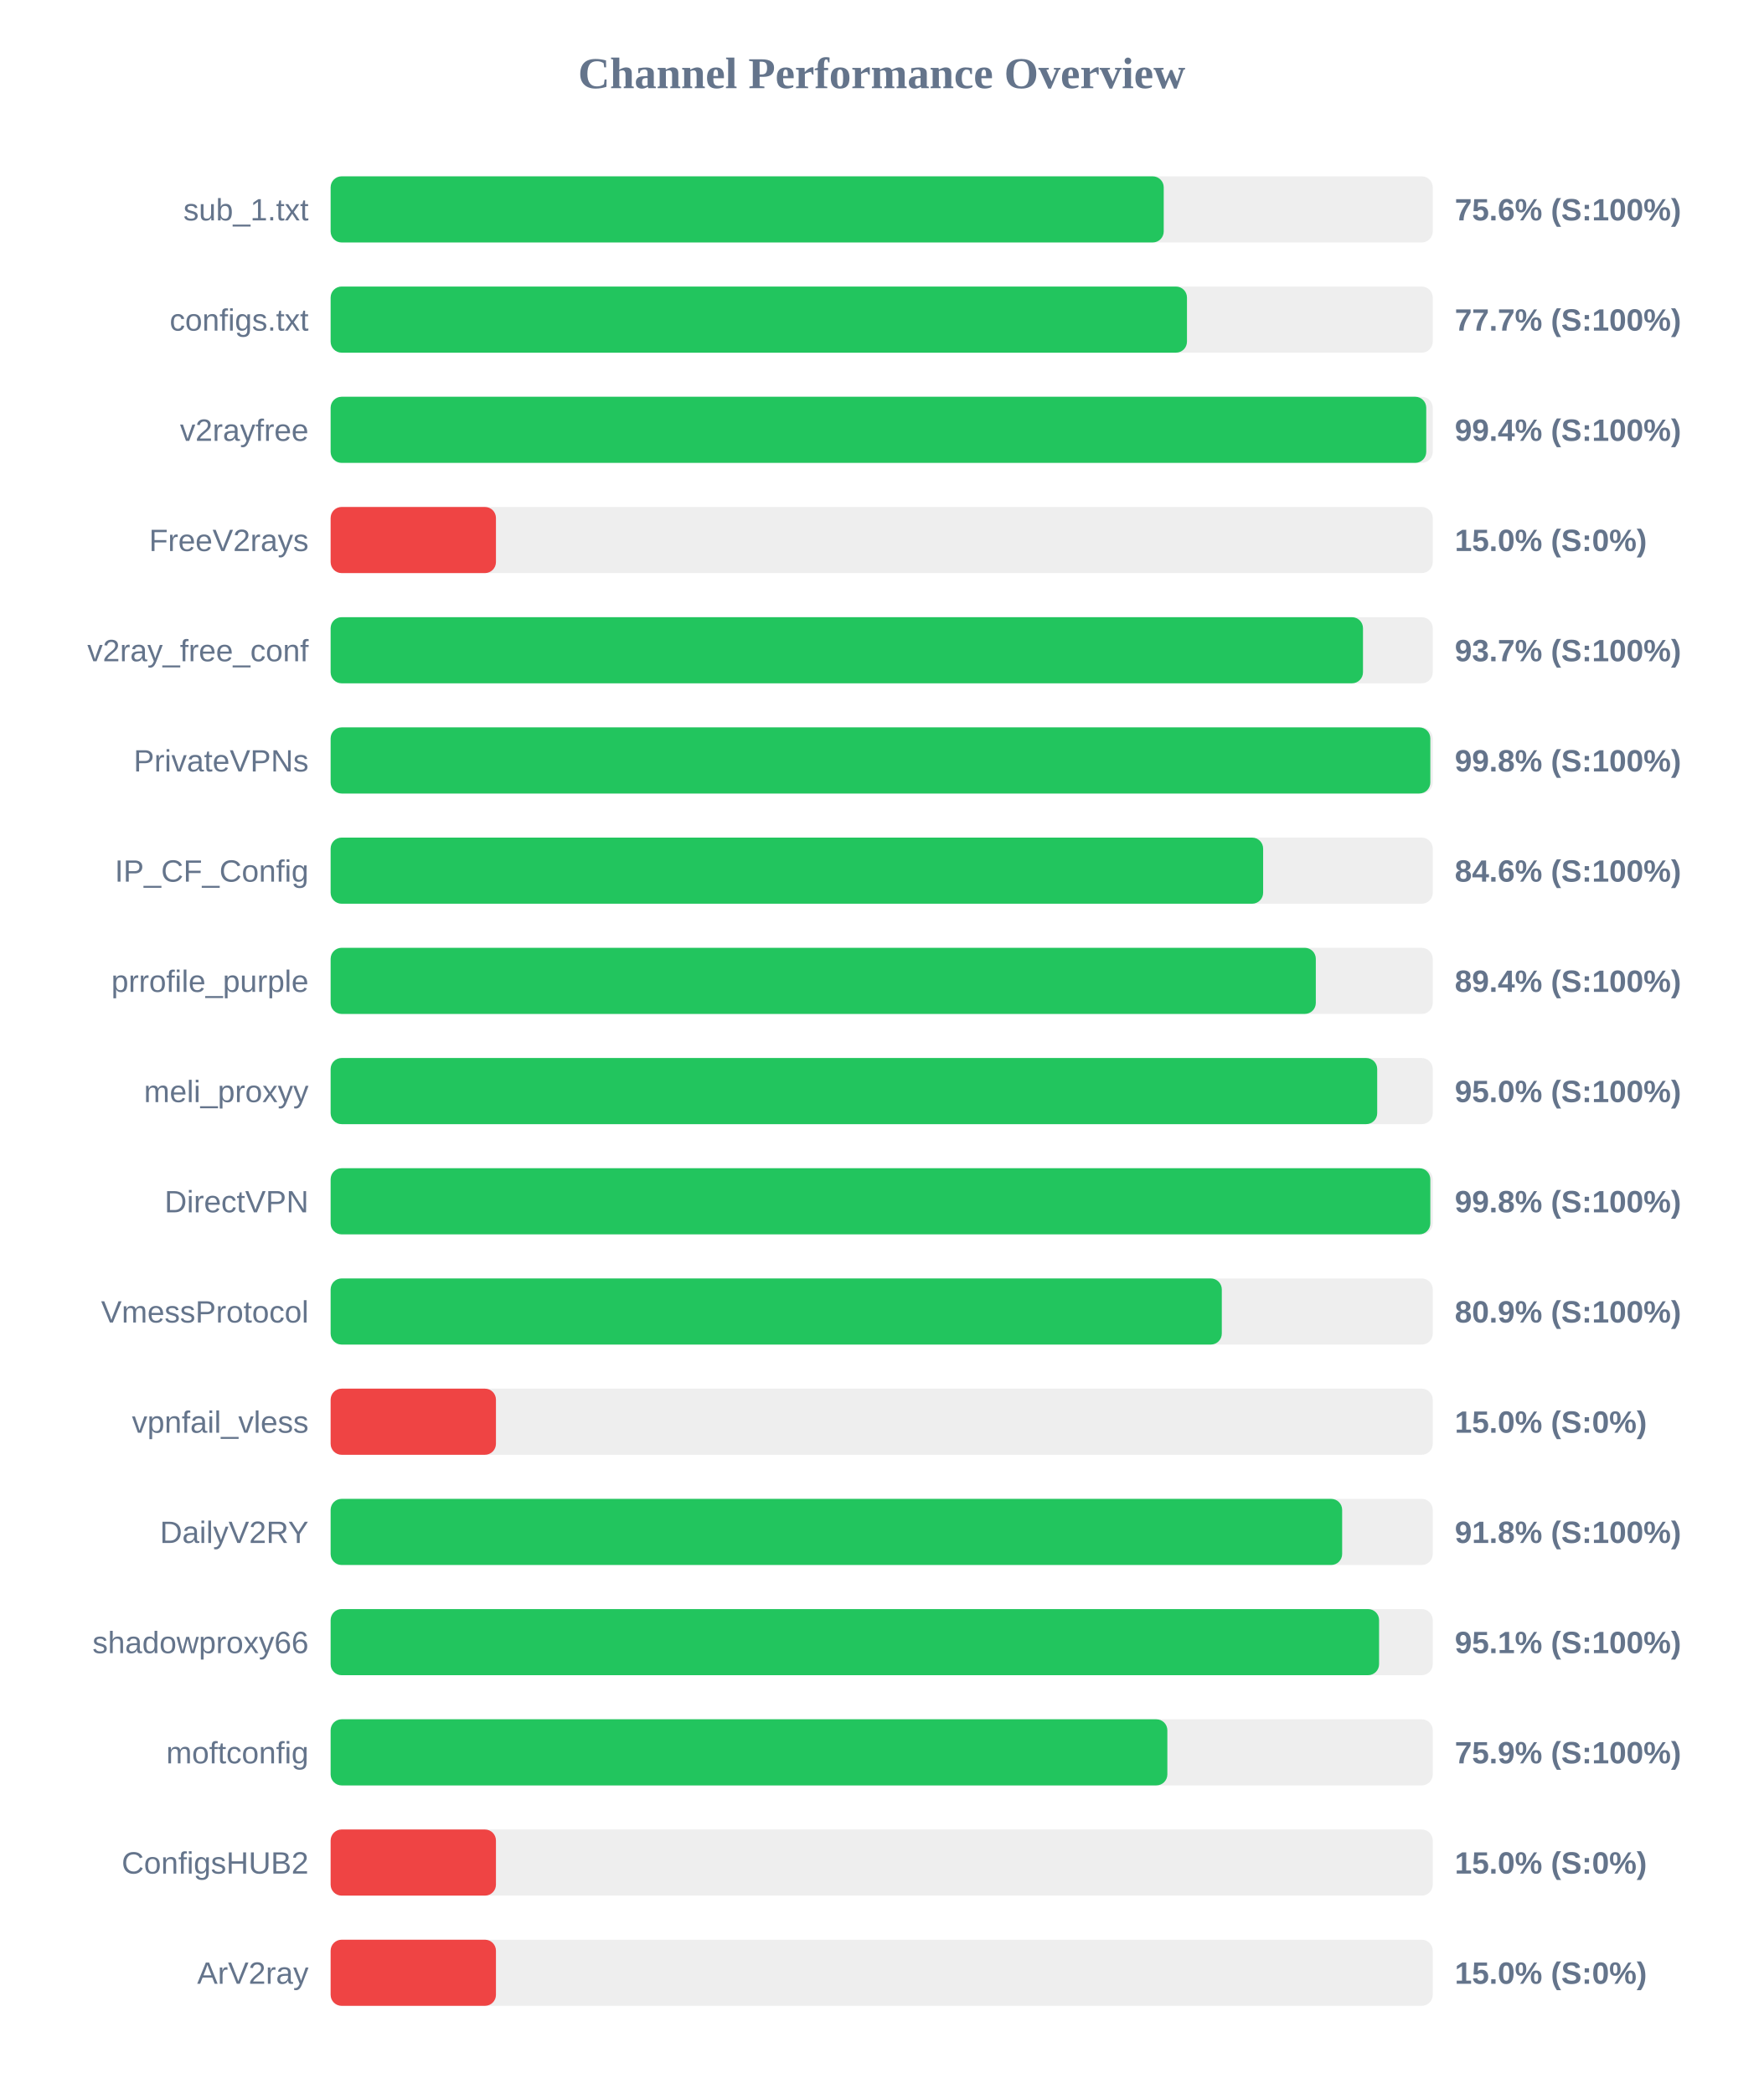
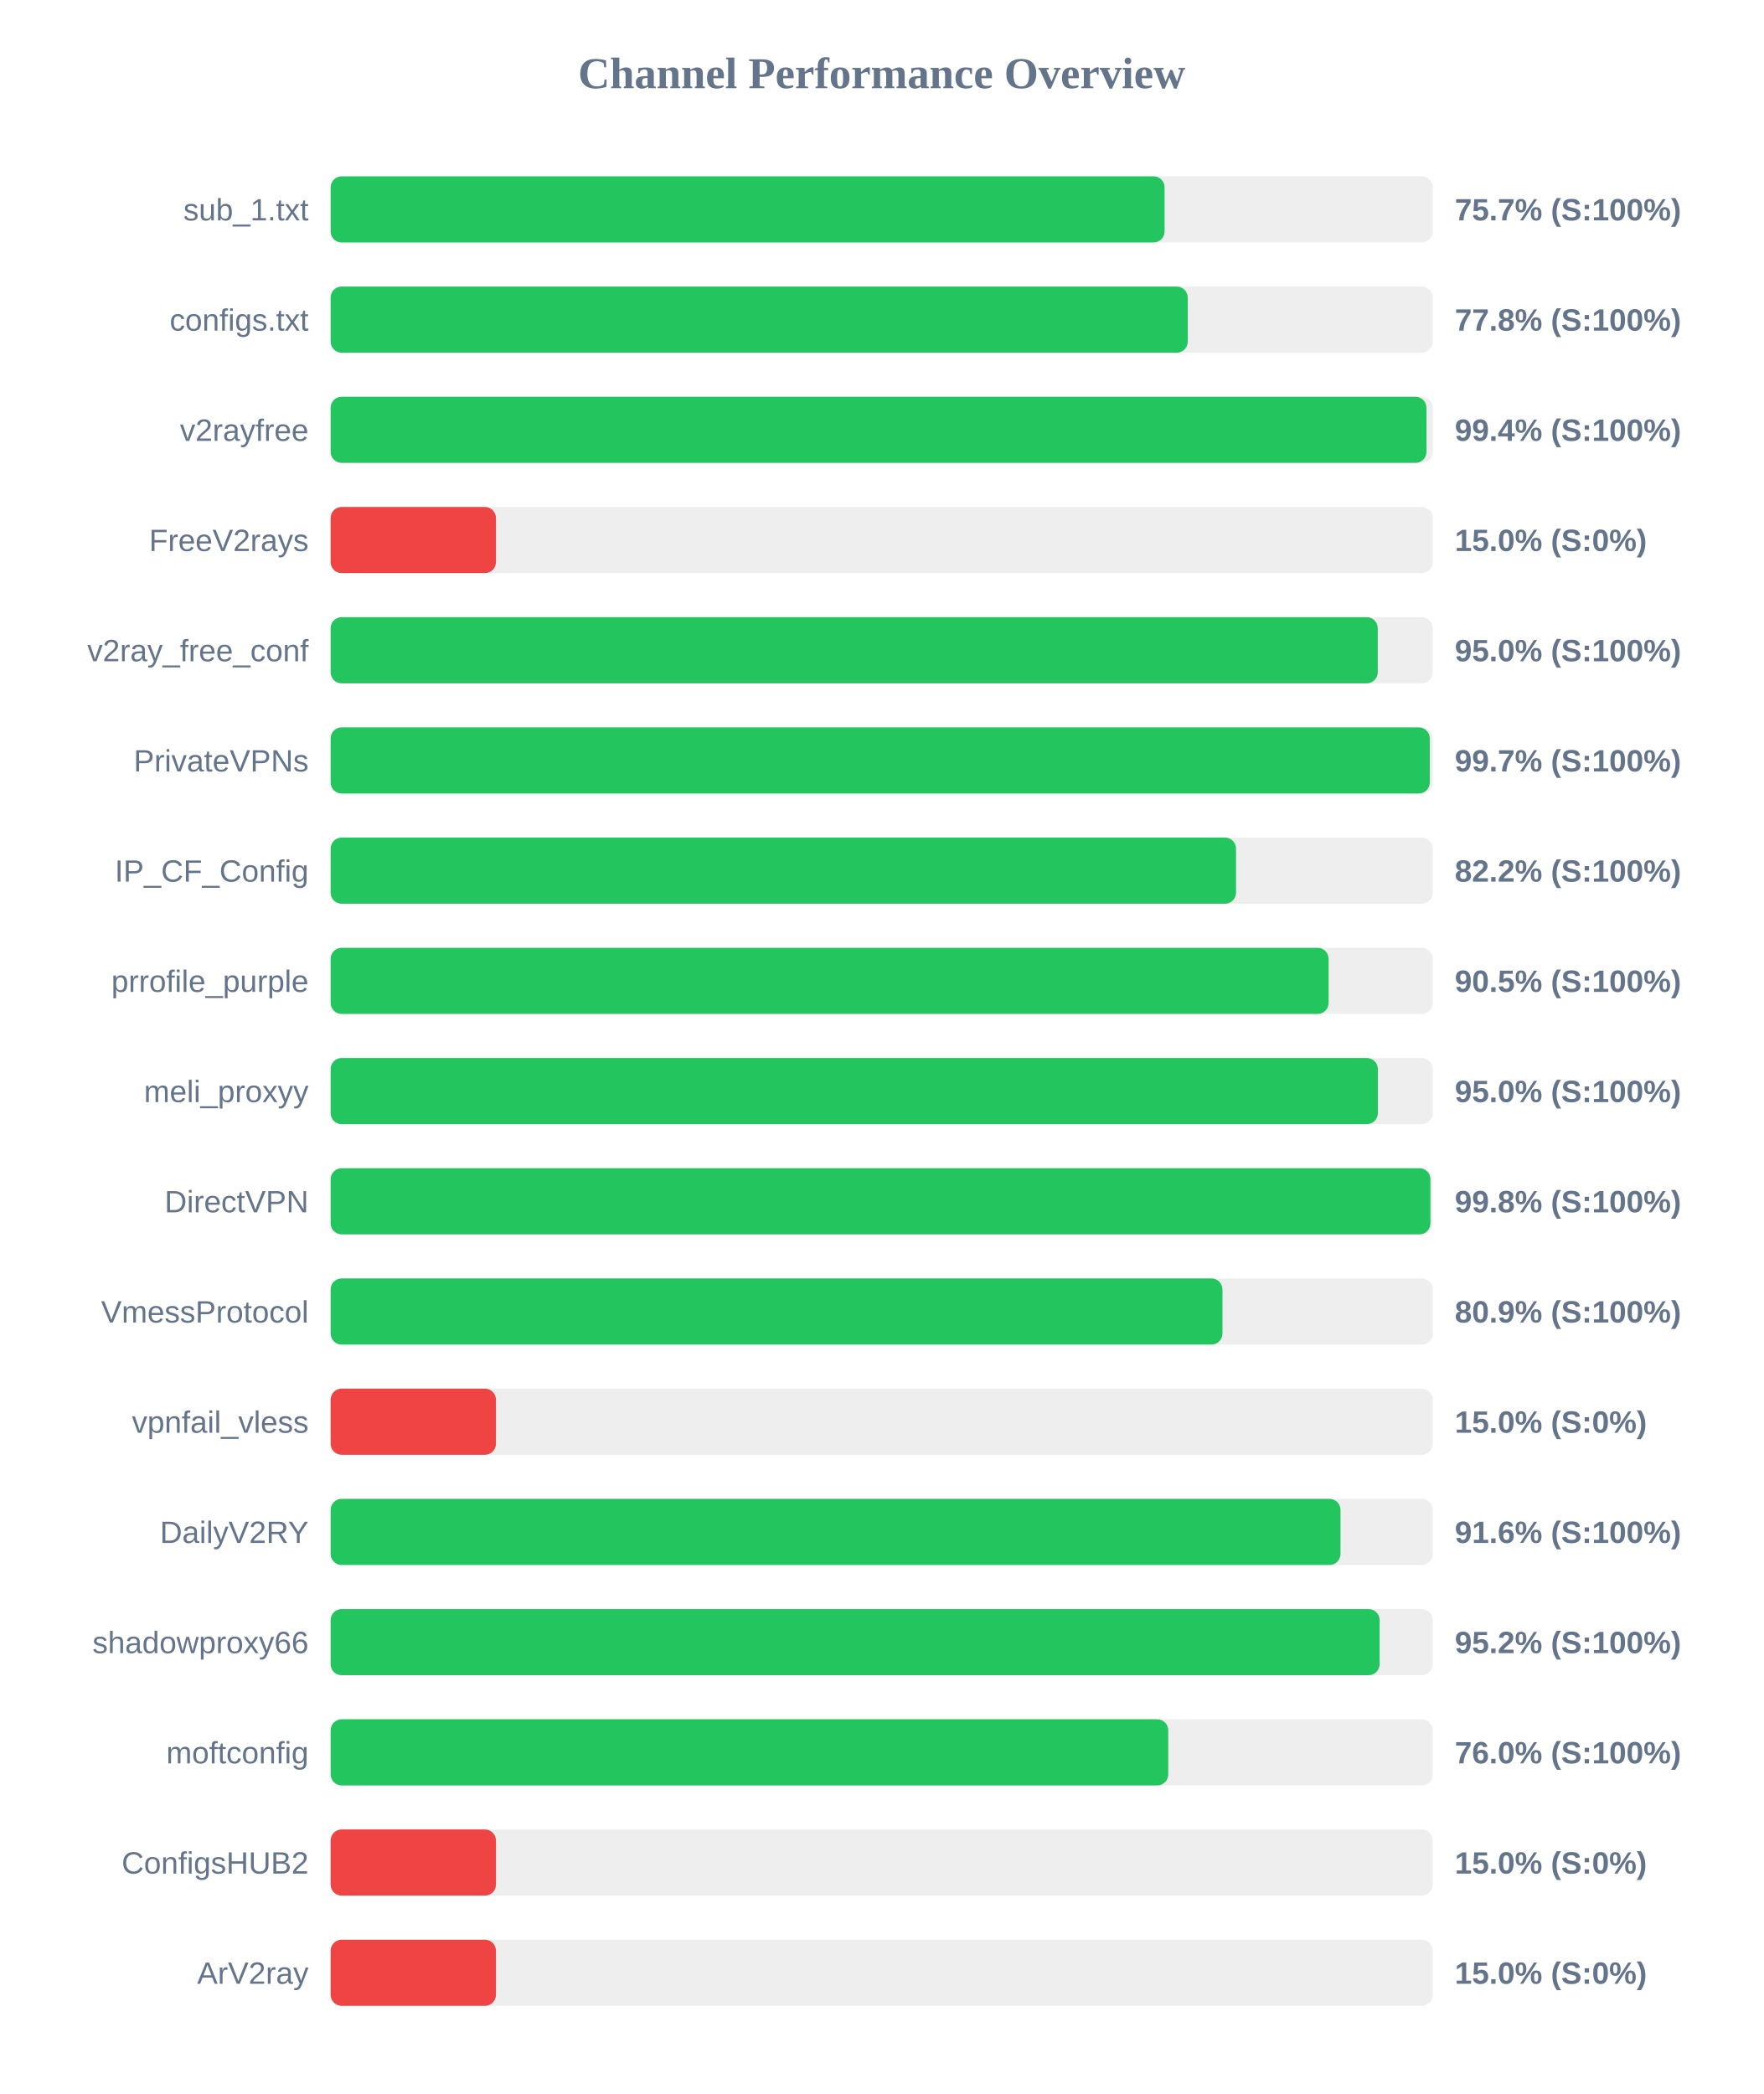
<svg xmlns="http://www.w3.org/2000/svg" width="800" height="950" version="1.1">
  <style>
        .row { font: 14px Arial; fill: #64748b; }
        .score { font: bold 14px Arial; fill: #64748b; }
    </style>
  <text x="400" y="40" text-anchor="middle" font-size="20px" font-weight="bold" fill="#64748b">Channel Performance Overview</text>
  <rect x="150" y="80" width="500" height="30" fill="#eee" rx="5" />
-   <rect x="150" y="80" width="377.95" height="30" fill="#22c55e" rx="5" />
+   <rect x="150" y="80" width="378.35" height="30" fill="#22c55e" rx="5" />
  <text x="140" y="100" text-anchor="end" class="row">sub_1.txt</text>
-   <text x="660" y="100" text-anchor="start" class="score">75.6% (S:100%)</text>
+   <text x="660" y="100" text-anchor="start" class="score">75.7% (S:100%)</text>
  <rect x="150" y="130" width="500" height="30" fill="#eee" rx="5" />
-   <rect x="150" y="130" width="388.5" height="30" fill="#22c55e" rx="5" />
+   <rect x="150" y="130" width="388.85" height="30" fill="#22c55e" rx="5" />
  <text x="140" y="150" text-anchor="end" class="row">configs.txt</text>
-   <text x="660" y="150" text-anchor="start" class="score">77.7% (S:100%)</text>
+   <text x="660" y="150" text-anchor="start" class="score">77.8% (S:100%)</text>
  <rect x="150" y="180" width="500" height="30" fill="#eee" rx="5" />
-   <rect x="150" y="180" width="497.05" height="30" fill="#22c55e" rx="5" />
+   <rect x="150" y="180" width="497.15" height="30" fill="#22c55e" rx="5" />
  <text x="140" y="200" text-anchor="end" class="row">v2rayfree</text>
  <text x="660" y="200" text-anchor="start" class="score">99.4% (S:100%)</text>
  <rect x="150" y="230" width="500" height="30" fill="#eee" rx="5" />
  <rect x="150" y="230" width="75.0" height="30" fill="#ef4444" rx="5" />
  <text x="140" y="250" text-anchor="end" class="row">FreeV2rays</text>
  <text x="660" y="250" text-anchor="start" class="score">15.0% (S:0%)</text>
  <rect x="150" y="280" width="500" height="30" fill="#eee" rx="5" />
-   <rect x="150" y="280" width="468.35" height="30" fill="#22c55e" rx="5" />
+   <rect x="150" y="280" width="475.05" height="30" fill="#22c55e" rx="5" />
  <text x="140" y="300" text-anchor="end" class="row">v2ray_free_conf</text>
-   <text x="660" y="300" text-anchor="start" class="score">93.7% (S:100%)</text>
+   <text x="660" y="300" text-anchor="start" class="score">95.0% (S:100%)</text>
  <rect x="150" y="330" width="500" height="30" fill="#eee" rx="5" />
-   <rect x="150" y="330" width="498.9" height="30" fill="#22c55e" rx="5" />
+   <rect x="150" y="330" width="498.65" height="30" fill="#22c55e" rx="5" />
  <text x="140" y="350" text-anchor="end" class="row">PrivateVPNs</text>
-   <text x="660" y="350" text-anchor="start" class="score">99.8% (S:100%)</text>
+   <text x="660" y="350" text-anchor="start" class="score">99.7% (S:100%)</text>
  <rect x="150" y="380" width="500" height="30" fill="#eee" rx="5" />
-   <rect x="150" y="380" width="423.05" height="30" fill="#22c55e" rx="5" />
+   <rect x="150" y="380" width="410.75" height="30" fill="#22c55e" rx="5" />
  <text x="140" y="400" text-anchor="end" class="row">IP_CF_Config</text>
-   <text x="660" y="400" text-anchor="start" class="score">84.6% (S:100%)</text>
+   <text x="660" y="400" text-anchor="start" class="score">82.2% (S:100%)</text>
  <rect x="150" y="430" width="500" height="30" fill="#eee" rx="5" />
-   <rect x="150" y="430" width="446.95" height="30" fill="#22c55e" rx="5" />
+   <rect x="150" y="430" width="452.75" height="30" fill="#22c55e" rx="5" />
  <text x="140" y="450" text-anchor="end" class="row">prrofile_purple</text>
-   <text x="660" y="450" text-anchor="start" class="score">89.4% (S:100%)</text>
+   <text x="660" y="450" text-anchor="start" class="score">90.5% (S:100%)</text>
  <rect x="150" y="480" width="500" height="30" fill="#eee" rx="5" />
-   <rect x="150" y="480" width="474.8" height="30" fill="#22c55e" rx="5" />
+   <rect x="150" y="480" width="475.1" height="30" fill="#22c55e" rx="5" />
  <text x="140" y="500" text-anchor="end" class="row">meli_proxyy</text>
  <text x="660" y="500" text-anchor="start" class="score">95.0% (S:100%)</text>
  <rect x="150" y="530" width="500" height="30" fill="#eee" rx="5" />
-   <rect x="150" y="530" width="498.9" height="30" fill="#22c55e" rx="5" />
+   <rect x="150" y="530" width="498.95" height="30" fill="#22c55e" rx="5" />
  <text x="140" y="550" text-anchor="end" class="row">DirectVPN</text>
  <text x="660" y="550" text-anchor="start" class="score">99.8% (S:100%)</text>
  <rect x="150" y="580" width="500" height="30" fill="#eee" rx="5" />
-   <rect x="150" y="580" width="404.3" height="30" fill="#22c55e" rx="5" />
+   <rect x="150" y="580" width="404.6" height="30" fill="#22c55e" rx="5" />
  <text x="140" y="600" text-anchor="end" class="row">VmessProtocol</text>
  <text x="660" y="600" text-anchor="start" class="score">80.9% (S:100%)</text>
  <rect x="150" y="630" width="500" height="30" fill="#eee" rx="5" />
  <rect x="150" y="630" width="75.0" height="30" fill="#ef4444" rx="5" />
  <text x="140" y="650" text-anchor="end" class="row">vpnfail_vless</text>
  <text x="660" y="650" text-anchor="start" class="score">15.0% (S:0%)</text>
  <rect x="150" y="680" width="500" height="30" fill="#eee" rx="5" />
-   <rect x="150" y="680" width="458.9" height="30" fill="#22c55e" rx="5" />
+   <rect x="150" y="680" width="458.15" height="30" fill="#22c55e" rx="5" />
  <text x="140" y="700" text-anchor="end" class="row">DailyV2RY</text>
-   <text x="660" y="700" text-anchor="start" class="score">91.8% (S:100%)</text>
+   <text x="660" y="700" text-anchor="start" class="score">91.6% (S:100%)</text>
  <rect x="150" y="730" width="500" height="30" fill="#eee" rx="5" />
-   <rect x="150" y="730" width="475.65" height="30" fill="#22c55e" rx="5" />
+   <rect x="150" y="730" width="475.9" height="30" fill="#22c55e" rx="5" />
  <text x="140" y="750" text-anchor="end" class="row">shadowproxy66</text>
-   <text x="660" y="750" text-anchor="start" class="score">95.1% (S:100%)</text>
+   <text x="660" y="750" text-anchor="start" class="score">95.2% (S:100%)</text>
  <rect x="150" y="780" width="500" height="30" fill="#eee" rx="5" />
-   <rect x="150" y="780" width="379.6" height="30" fill="#22c55e" rx="5" />
+   <rect x="150" y="780" width="380.0" height="30" fill="#22c55e" rx="5" />
  <text x="140" y="800" text-anchor="end" class="row">moftconfig</text>
-   <text x="660" y="800" text-anchor="start" class="score">75.9% (S:100%)</text>
+   <text x="660" y="800" text-anchor="start" class="score">76.0% (S:100%)</text>
  <rect x="150" y="830" width="500" height="30" fill="#eee" rx="5" />
  <rect x="150" y="830" width="75.0" height="30" fill="#ef4444" rx="5" />
  <text x="140" y="850" text-anchor="end" class="row">ConfigsHUB2</text>
  <text x="660" y="850" text-anchor="start" class="score">15.0% (S:0%)</text>
  <rect x="150" y="880" width="500" height="30" fill="#eee" rx="5" />
  <rect x="150" y="880" width="75.0" height="30" fill="#ef4444" rx="5" />
  <text x="140" y="900" text-anchor="end" class="row">ArV2ray</text>
  <text x="660" y="900" text-anchor="start" class="score">15.0% (S:0%)</text>
</svg>
